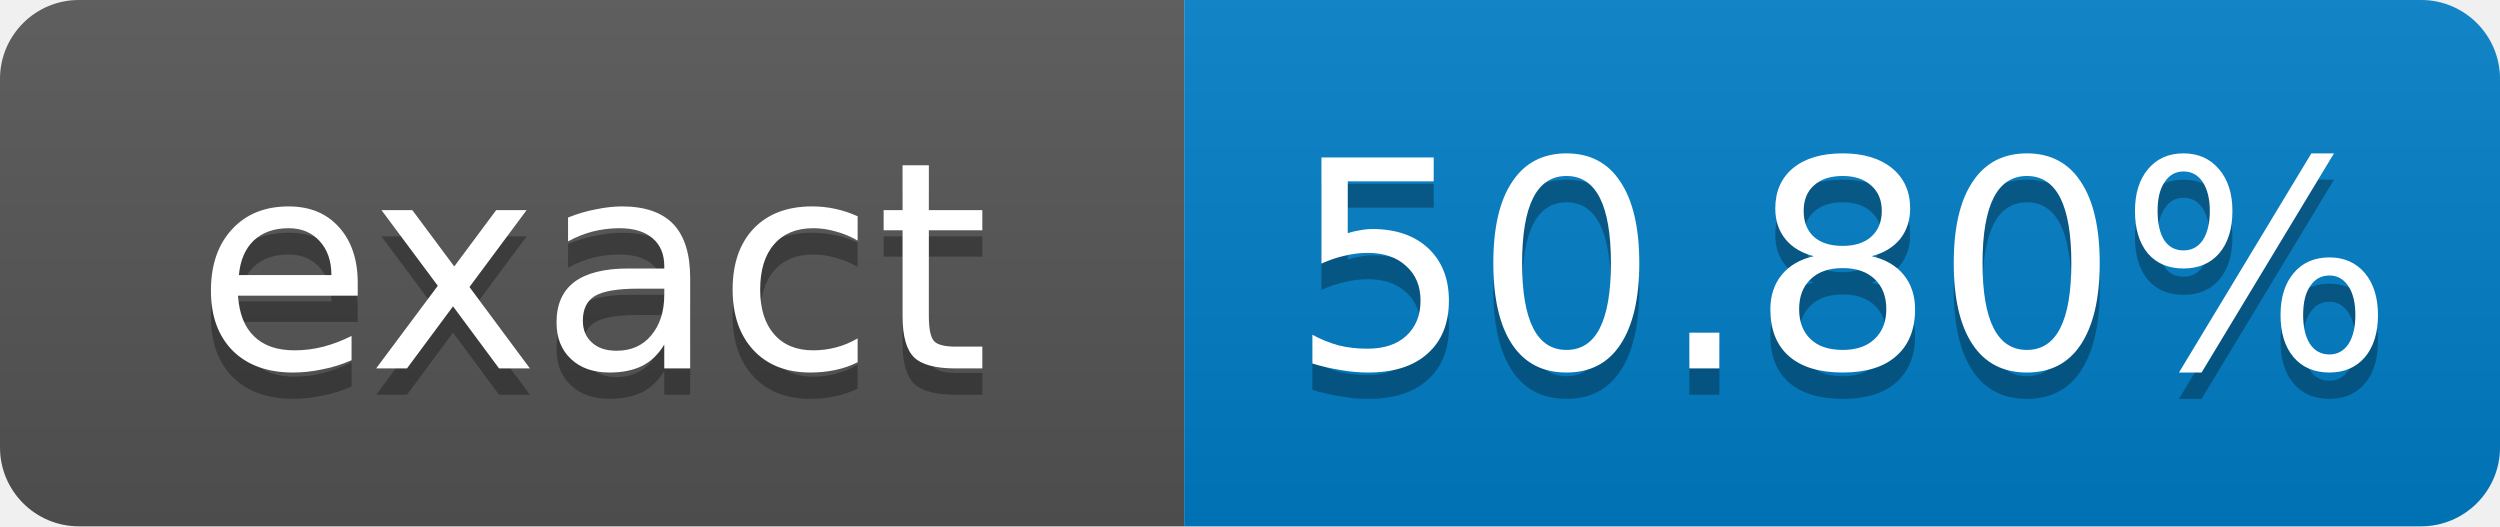
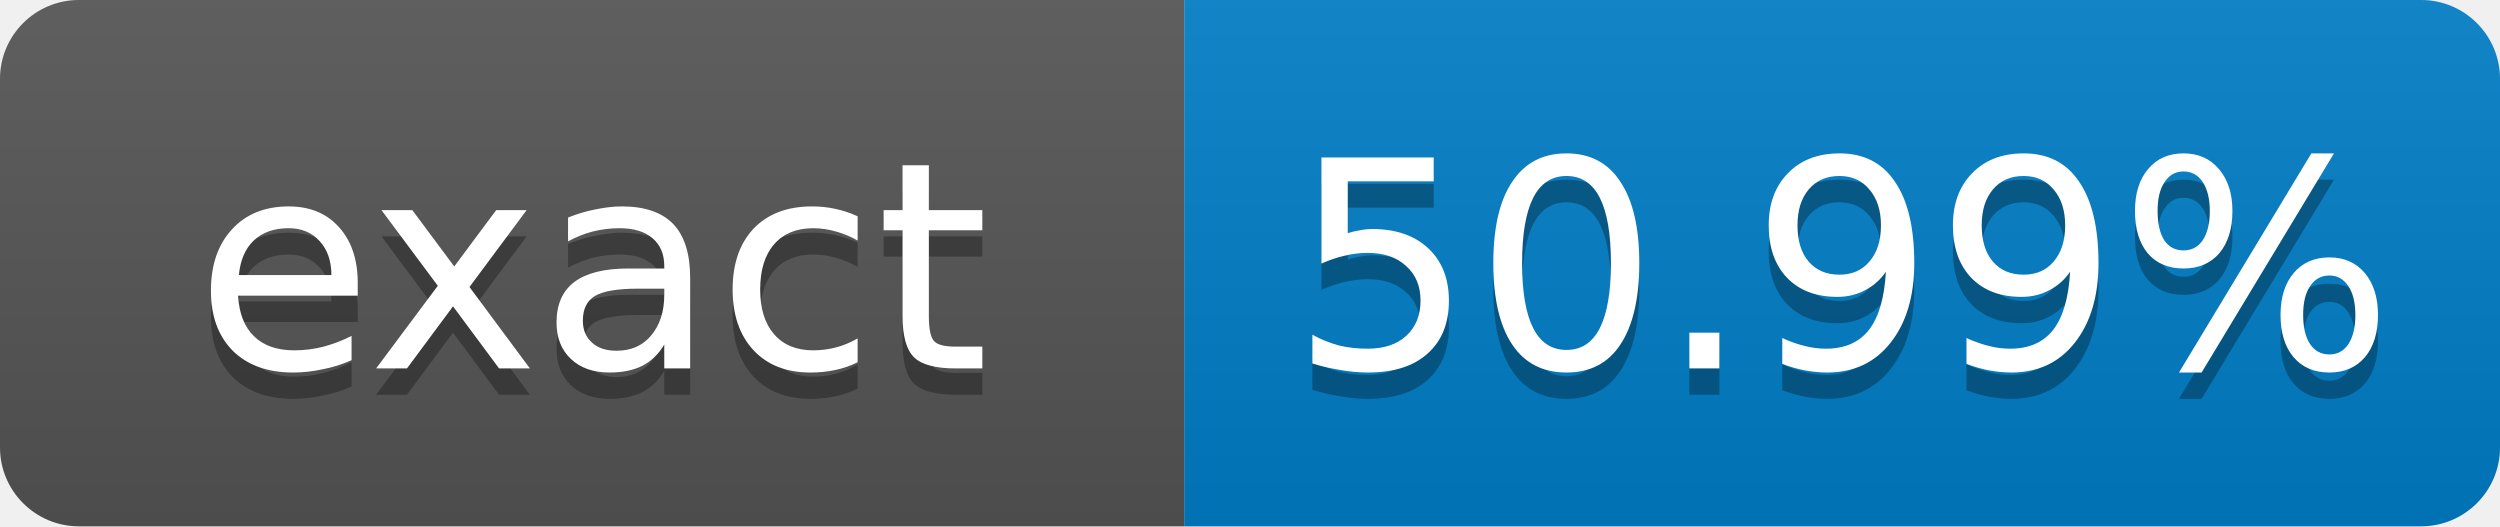
- <svg xmlns="http://www.w3.org/2000/svg" width="95" height="20" role="img" aria-label="exact: 50.80%">
+ <svg xmlns="http://www.w3.org/2000/svg" width="95" height="20" role="img" aria-label="exact: 50.99%">
  <linearGradient id="s" x2="0" y2="100%">
    <stop offset="0" stop-color="#bbb" stop-opacity=".1" />
    <stop offset="1" stop-opacity=".1" />
  </linearGradient>
  <clipPath id="r">
    <rect width="95" height="20" rx="3" fill="#fff" />
  </clipPath>
  <g clip-path="url(#r)">
    <rect width="45" height="20" fill="#555" />
    <rect x="45" width="50" height="20" fill="#007ec6" />
    <rect width="95" height="20" fill="url(#s)" />
  </g>
  <g fill="#fff" text-anchor="middle" font-family="Verdana,Geneva,DejaVu Sans,sans-serif" font-size="11">
    <text x="22.5" y="15" fill="#010101" fill-opacity=".3">exact</text>
    <text x="22.5" y="14">exact</text>
-     <text x="70" y="15" fill="#010101" fill-opacity=".3">50.80%</text>
-     <text x="70" y="14">50.80%</text>
+     <text x="70" y="15" fill="#010101" fill-opacity=".3">50.99%</text>
+     <text x="70" y="14">50.99%</text>
  </g>
</svg>
